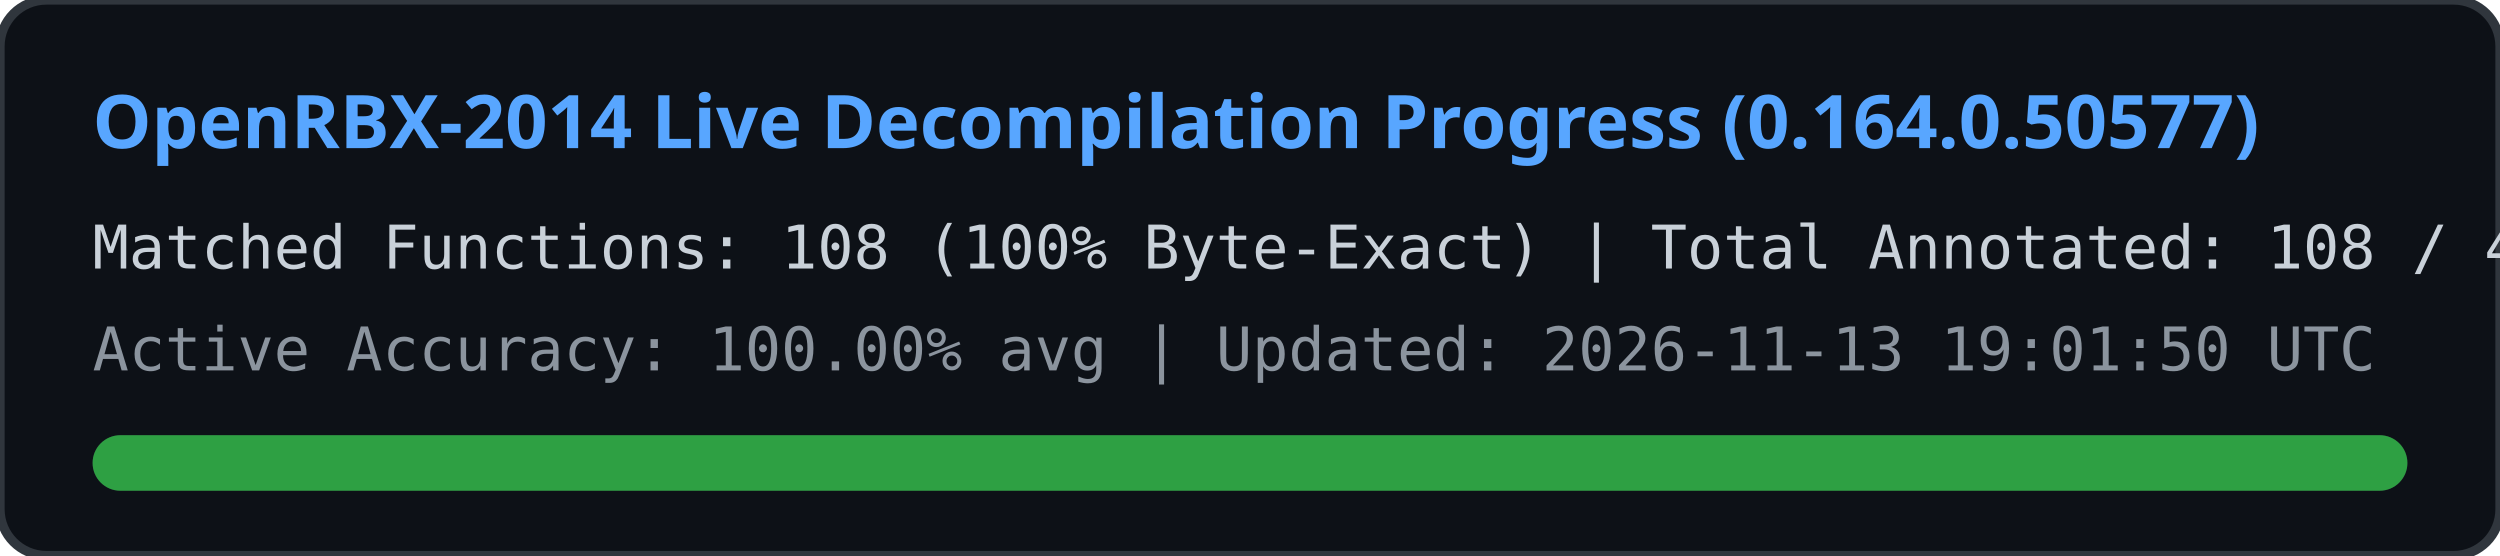
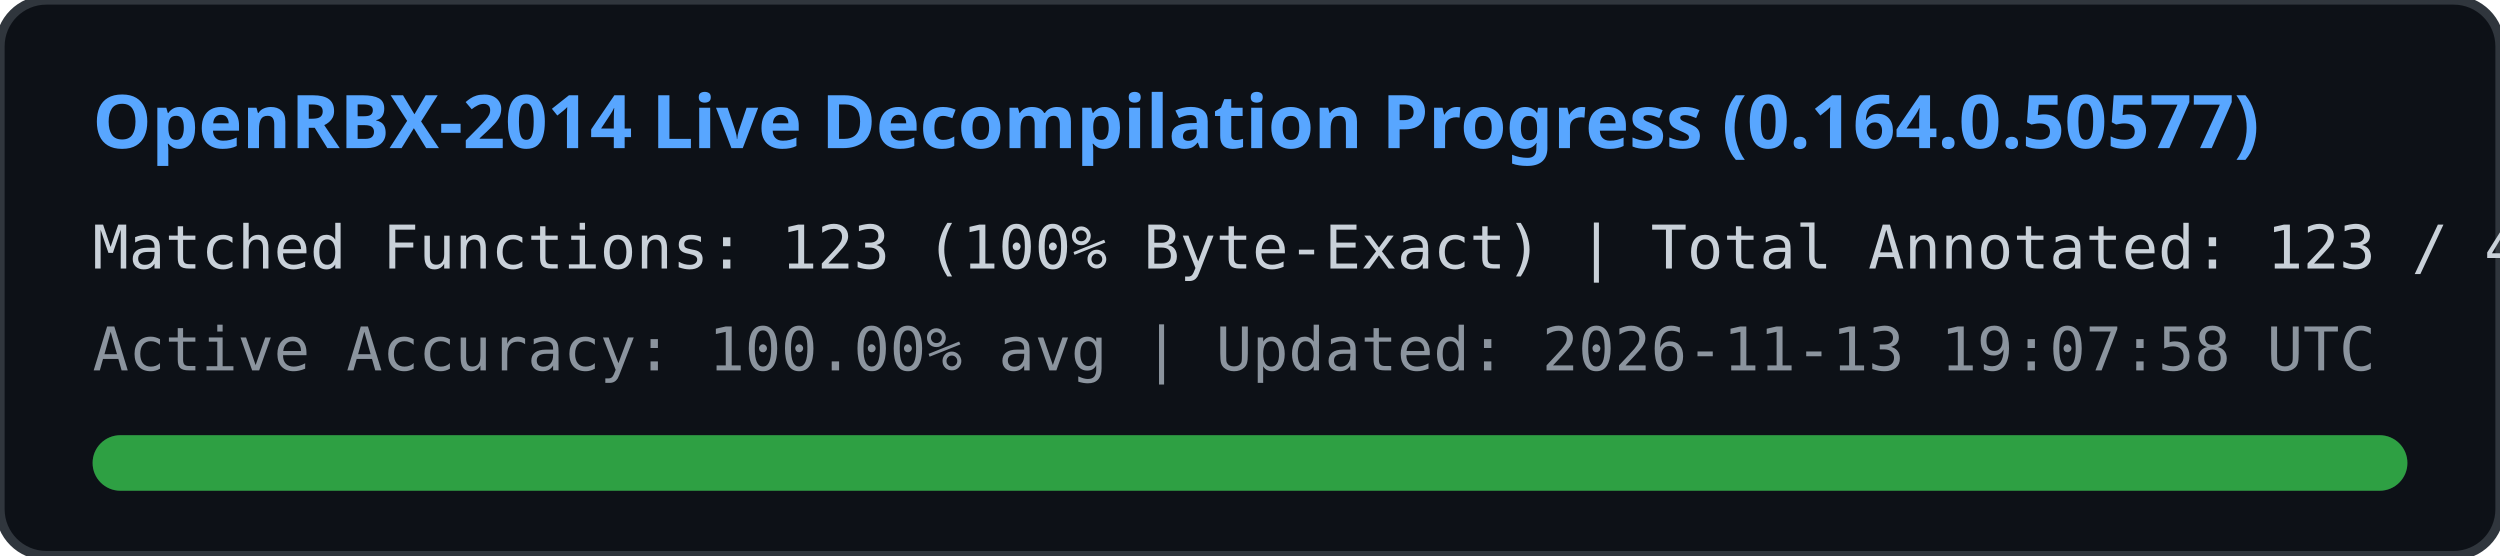
<svg xmlns="http://www.w3.org/2000/svg" width="540" height="120" viewBox="0 0 540 120">
  <rect width="540" height="120" rx="10" fill="#0d1117" stroke="#30363d" stroke-width="2" />
  <text x="20" y="32" fill="#58a6ff" font-family="Segoe UI, Ubuntu, sans-serif" font-size="16" font-weight="bold">
    OpenRBX-2014 Live Decompilation Progress (0.164.0.50577)
  </text>
  <text x="20" y="58" fill="#c9d1d9" font-family="Consolas, monospace" font-size="13">
-     Matched Functions: 108 (100% Byte-Exact) | Total Annotated: 108 / 40561
+     Matched Functions: 123 (100% Byte-Exact) | Total Annotated: 123 / 40561
  </text>
  <text x="20" y="80" fill="#8b949e" font-family="Consolas, monospace" font-size="13">
-     Active Accuracy: 100.00% avg | Updated: 2026-11-13 19:01:50 UTC
+     Active Accuracy: 100.00% avg | Updated: 2026-11-13 19:07:58 UTC
  </text>
  <rect x="20" y="94" width="500" height="12" rx="6" fill="#21262d" />
  <rect x="20" y="94" width="500" height="12" rx="6" fill="#2ea043" />
</svg>
